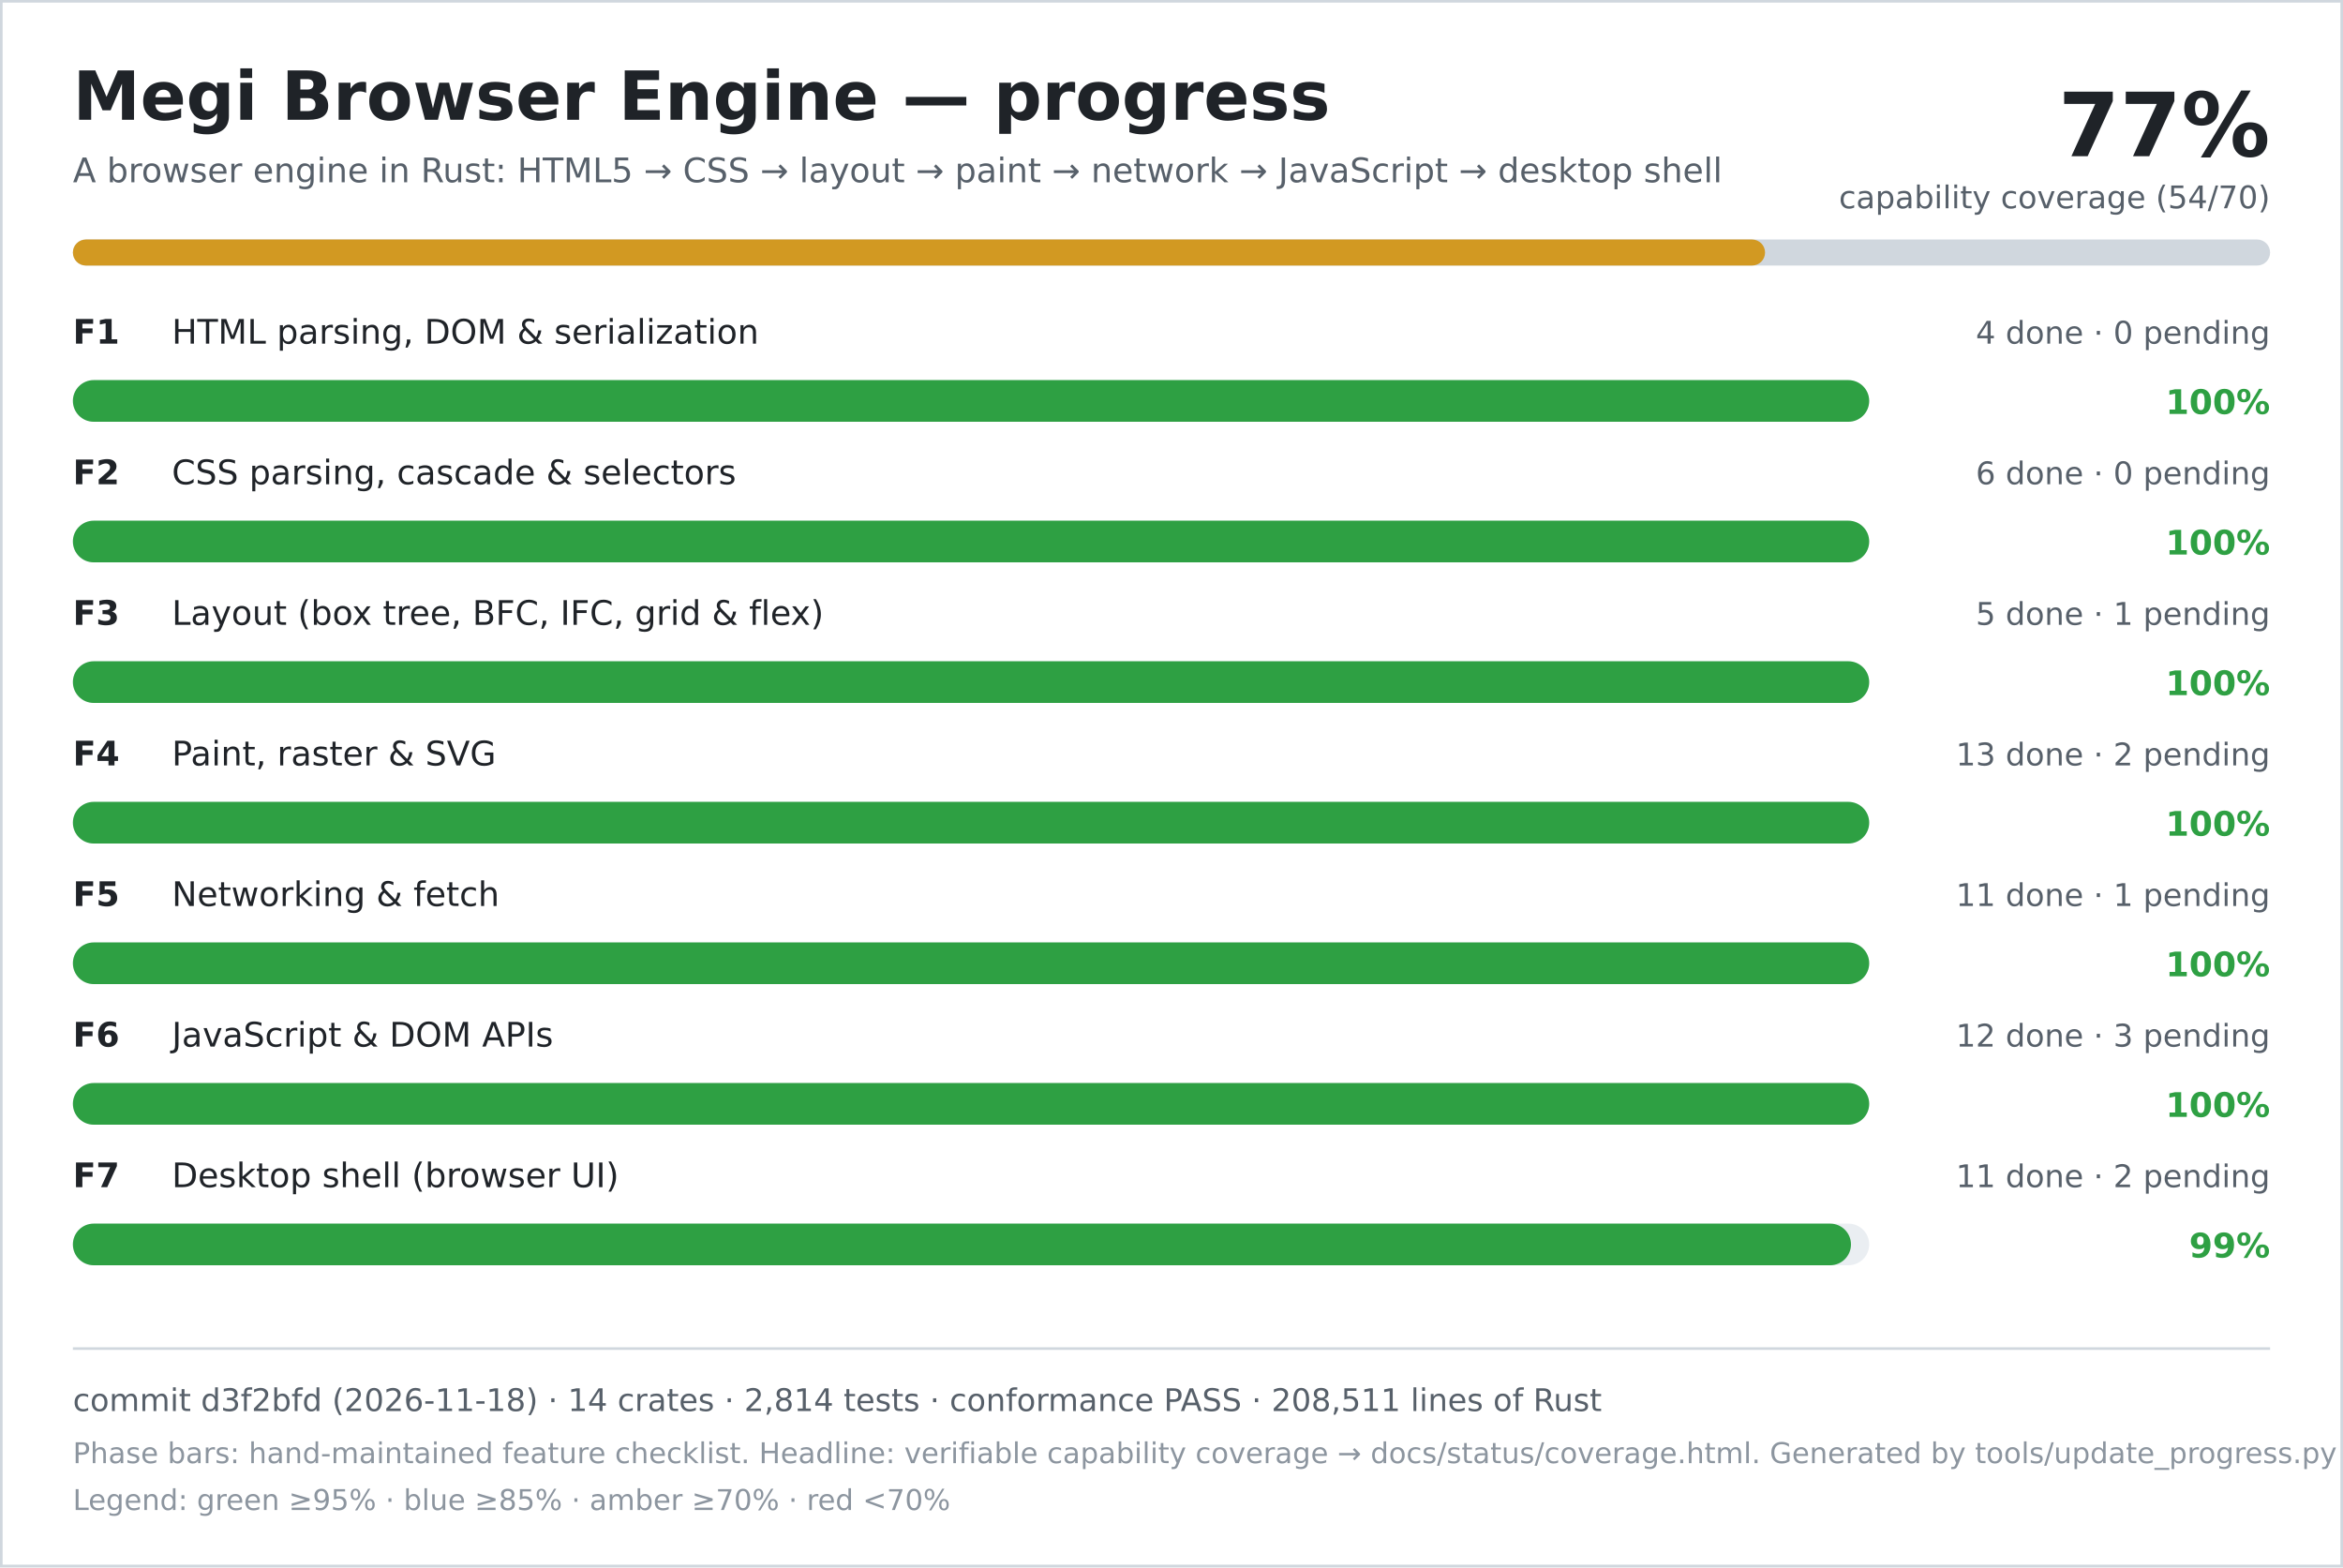
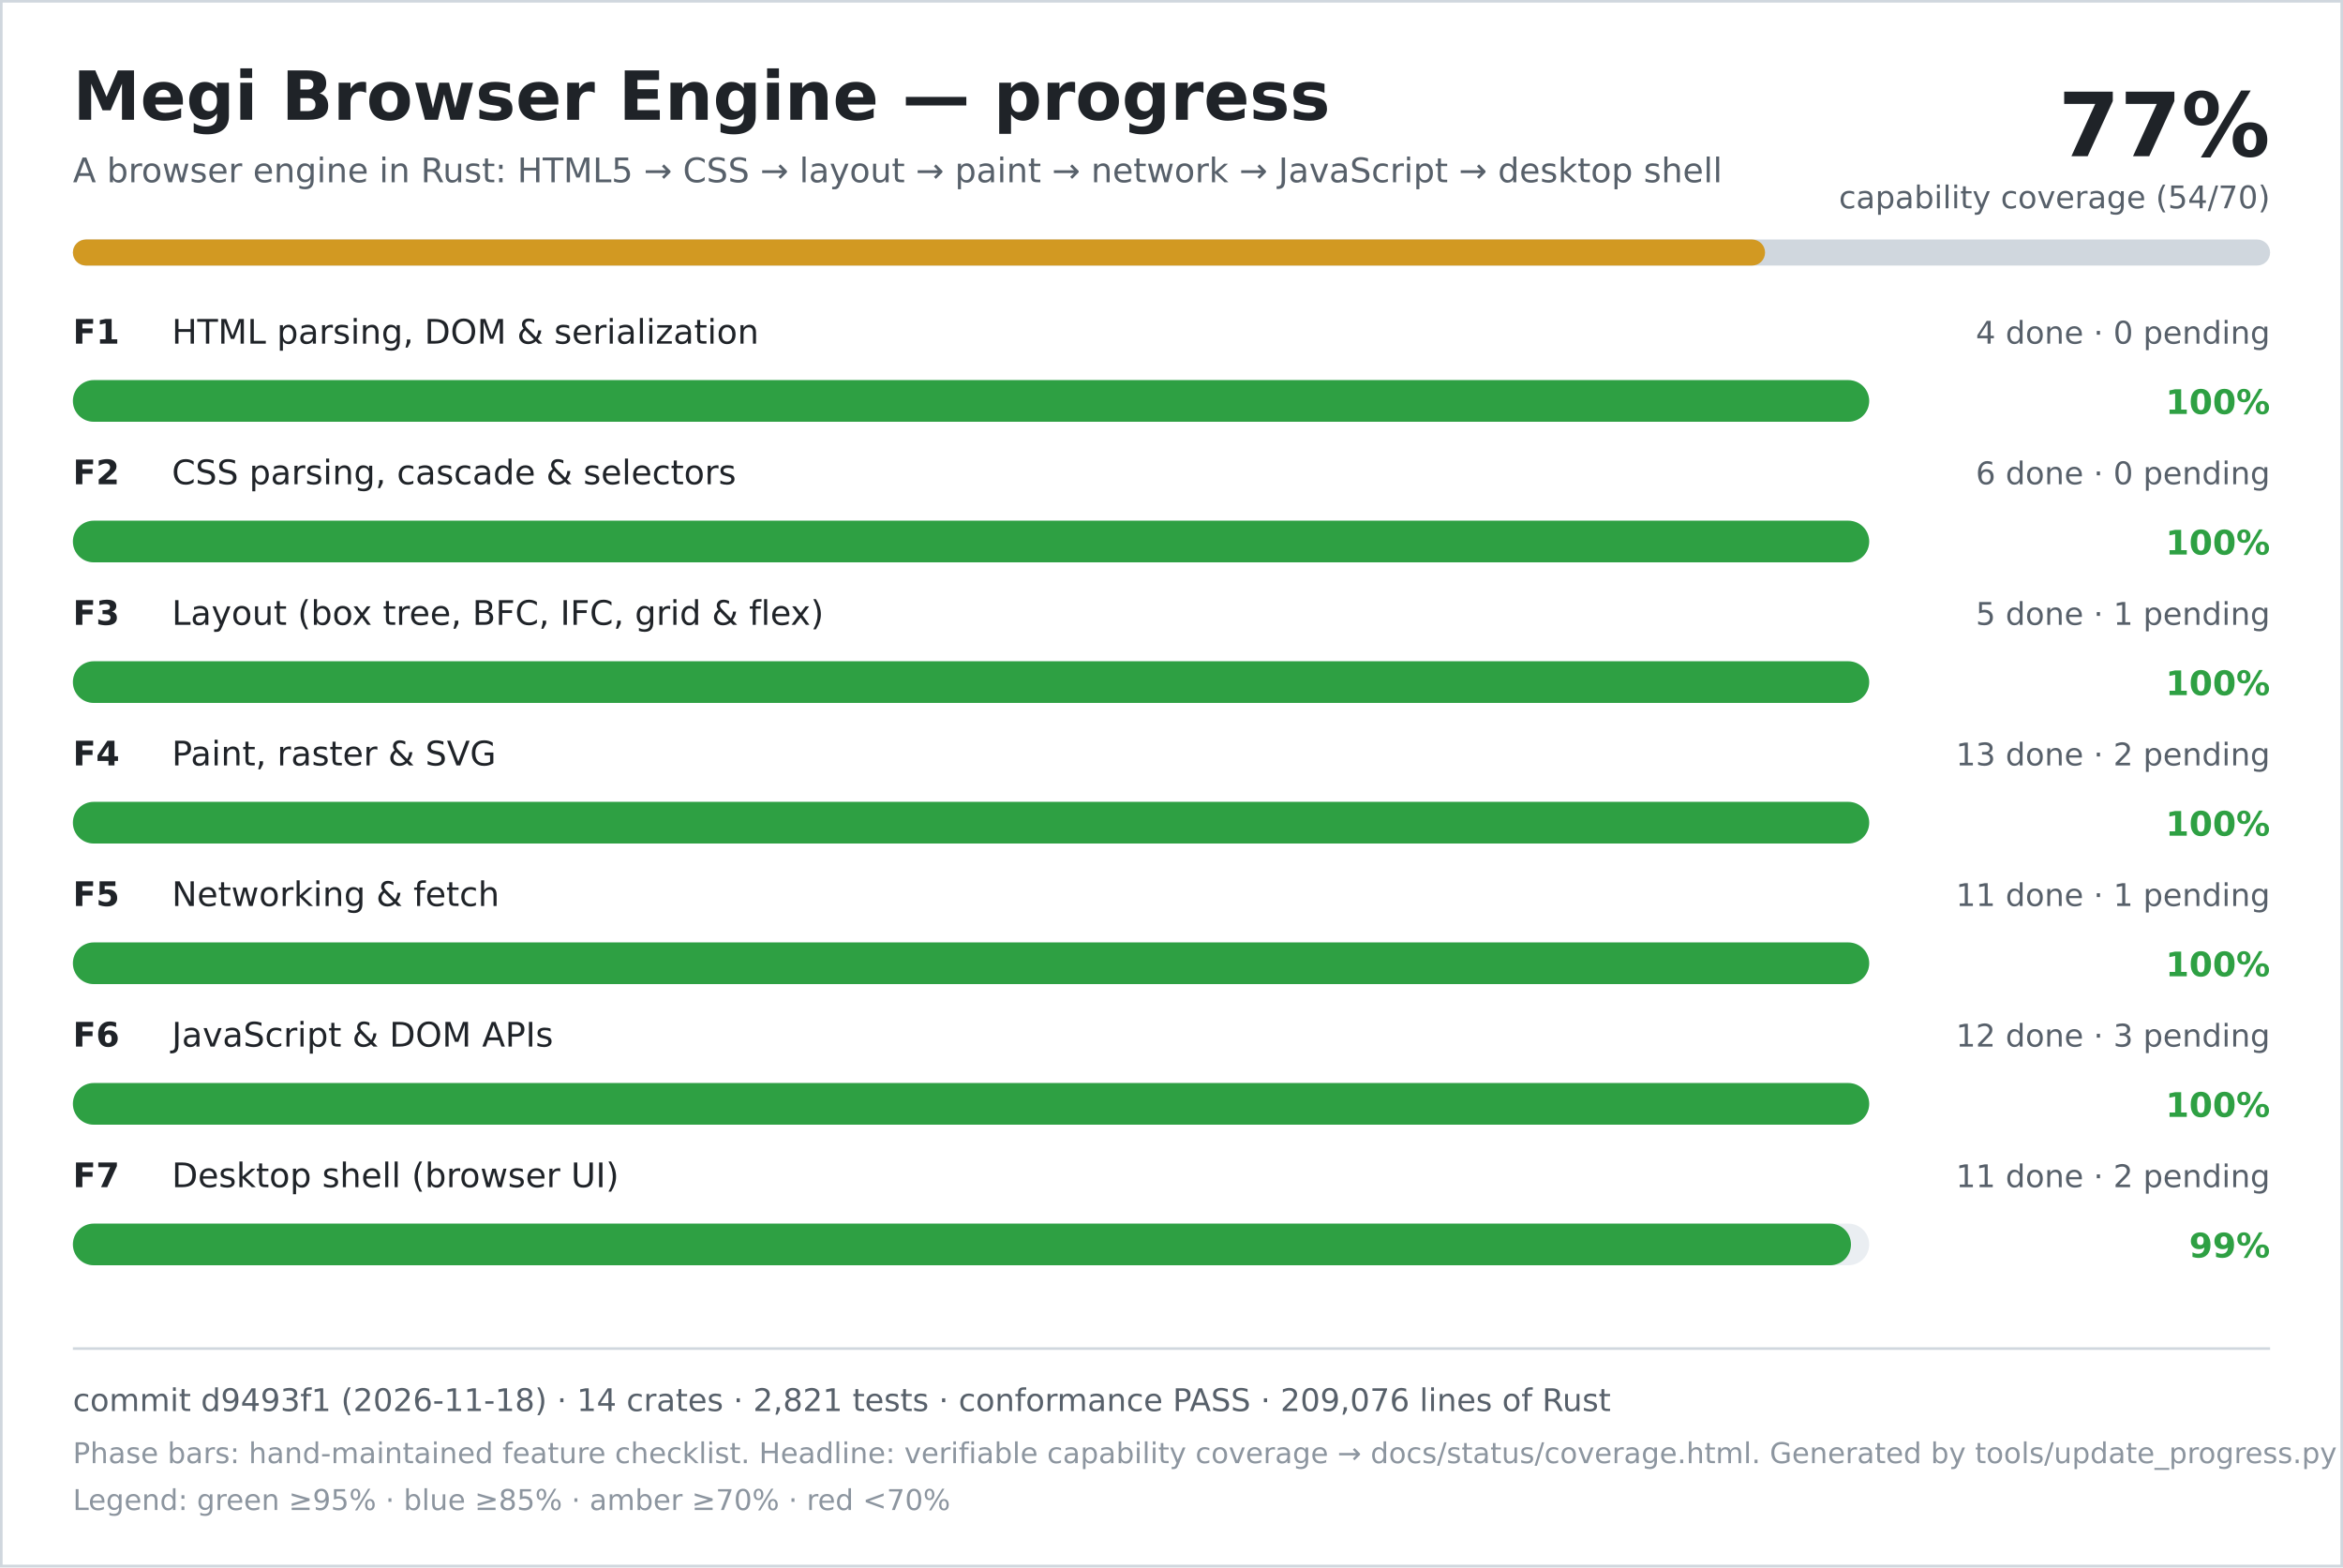
<svg xmlns="http://www.w3.org/2000/svg" width="900" height="602" viewBox="0 0 900 602" role="img" aria-labelledby="title desc">
  <rect width="900" height="602" fill="#ffffff" />
  <rect x="0.5" y="0.5" width="899" height="601" fill="none" stroke="#d0d7de" />
  <text x="28" y="46" font-family="DejaVu Sans, Verdana, sans-serif" font-size="26" font-weight="700" fill="#1f2328">Megi Browser Engine — progress</text>
  <text x="28" y="70" font-family="DejaVu Sans, Verdana, sans-serif" font-size="13" fill="#57606a">A browser engine in Rust: HTML5 → CSS → layout → paint → network → JavaScript → desktop shell</text>
  <text x="872" y="60" text-anchor="end" font-family="DejaVu Sans, Verdana, sans-serif" font-size="34" font-weight="700" fill="#1f2328">77%</text>
  <text x="872" y="80" text-anchor="end" font-family="DejaVu Sans, Verdana, sans-serif" font-size="12" fill="#57606a">capability coverage (54/70)</text>
  <rect x="28" y="92" width="844" height="10" rx="5" fill="#d0d7de" />
  <rect x="28" y="92" width="650" height="10" rx="5" fill="#d29922" />
  <text x="28" y="132" font-family="DejaVu Sans, Verdana, sans-serif" font-size="13" font-weight="700" fill="#1f2328">F1</text>
  <text x="66" y="132" font-family="DejaVu Sans, Verdana, sans-serif" font-size="13" fill="#1f2328">HTML parsing, DOM &amp; serialization</text>
  <text x="872" y="132" text-anchor="end" font-family="DejaVu Sans, Verdana, sans-serif" font-size="12" fill="#57606a">4 done · 0 pending</text>
  <rect x="28" y="146" width="690" height="16" rx="8" fill="#eaeef2" />
  <rect x="28" y="146" width="690" height="16" rx="8" fill="#2ea043" />
  <text x="872" y="159" text-anchor="end" font-family="DejaVu Sans, Verdana, sans-serif" font-size="13" font-weight="700" fill="#2ea043">100%</text>
  <text x="28" y="186" font-family="DejaVu Sans, Verdana, sans-serif" font-size="13" font-weight="700" fill="#1f2328">F2</text>
  <text x="66" y="186" font-family="DejaVu Sans, Verdana, sans-serif" font-size="13" fill="#1f2328">CSS parsing, cascade &amp; selectors</text>
  <text x="872" y="186" text-anchor="end" font-family="DejaVu Sans, Verdana, sans-serif" font-size="12" fill="#57606a">6 done · 0 pending</text>
  <rect x="28" y="200" width="690" height="16" rx="8" fill="#eaeef2" />
  <rect x="28" y="200" width="690" height="16" rx="8" fill="#2ea043" />
  <text x="872" y="213" text-anchor="end" font-family="DejaVu Sans, Verdana, sans-serif" font-size="13" font-weight="700" fill="#2ea043">100%</text>
  <text x="28" y="240" font-family="DejaVu Sans, Verdana, sans-serif" font-size="13" font-weight="700" fill="#1f2328">F3</text>
  <text x="66" y="240" font-family="DejaVu Sans, Verdana, sans-serif" font-size="13" fill="#1f2328">Layout (box tree, BFC, IFC, grid &amp; flex)</text>
  <text x="872" y="240" text-anchor="end" font-family="DejaVu Sans, Verdana, sans-serif" font-size="12" fill="#57606a">5 done · 1 pending</text>
  <rect x="28" y="254" width="690" height="16" rx="8" fill="#eaeef2" />
  <rect x="28" y="254" width="690" height="16" rx="8" fill="#2ea043" />
  <text x="872" y="267" text-anchor="end" font-family="DejaVu Sans, Verdana, sans-serif" font-size="13" font-weight="700" fill="#2ea043">100%</text>
  <text x="28" y="294" font-family="DejaVu Sans, Verdana, sans-serif" font-size="13" font-weight="700" fill="#1f2328">F4</text>
  <text x="66" y="294" font-family="DejaVu Sans, Verdana, sans-serif" font-size="13" fill="#1f2328">Paint, raster &amp; SVG</text>
  <text x="872" y="294" text-anchor="end" font-family="DejaVu Sans, Verdana, sans-serif" font-size="12" fill="#57606a">13 done · 2 pending</text>
  <rect x="28" y="308" width="690" height="16" rx="8" fill="#eaeef2" />
  <rect x="28" y="308" width="690" height="16" rx="8" fill="#2ea043" />
  <text x="872" y="321" text-anchor="end" font-family="DejaVu Sans, Verdana, sans-serif" font-size="13" font-weight="700" fill="#2ea043">100%</text>
  <text x="28" y="348" font-family="DejaVu Sans, Verdana, sans-serif" font-size="13" font-weight="700" fill="#1f2328">F5</text>
  <text x="66" y="348" font-family="DejaVu Sans, Verdana, sans-serif" font-size="13" fill="#1f2328">Networking &amp; fetch</text>
  <text x="872" y="348" text-anchor="end" font-family="DejaVu Sans, Verdana, sans-serif" font-size="12" fill="#57606a">11 done · 1 pending</text>
  <rect x="28" y="362" width="690" height="16" rx="8" fill="#eaeef2" />
  <rect x="28" y="362" width="690" height="16" rx="8" fill="#2ea043" />
  <text x="872" y="375" text-anchor="end" font-family="DejaVu Sans, Verdana, sans-serif" font-size="13" font-weight="700" fill="#2ea043">100%</text>
  <text x="28" y="402" font-family="DejaVu Sans, Verdana, sans-serif" font-size="13" font-weight="700" fill="#1f2328">F6</text>
  <text x="66" y="402" font-family="DejaVu Sans, Verdana, sans-serif" font-size="13" fill="#1f2328">JavaScript &amp; DOM APIs</text>
  <text x="872" y="402" text-anchor="end" font-family="DejaVu Sans, Verdana, sans-serif" font-size="12" fill="#57606a">12 done · 3 pending</text>
  <rect x="28" y="416" width="690" height="16" rx="8" fill="#eaeef2" />
  <rect x="28" y="416" width="690" height="16" rx="8" fill="#2ea043" />
  <text x="872" y="429" text-anchor="end" font-family="DejaVu Sans, Verdana, sans-serif" font-size="13" font-weight="700" fill="#2ea043">100%</text>
  <text x="28" y="456" font-family="DejaVu Sans, Verdana, sans-serif" font-size="13" font-weight="700" fill="#1f2328">F7</text>
  <text x="66" y="456" font-family="DejaVu Sans, Verdana, sans-serif" font-size="13" fill="#1f2328">Desktop shell (browser UI)</text>
  <text x="872" y="456" text-anchor="end" font-family="DejaVu Sans, Verdana, sans-serif" font-size="12" fill="#57606a">11 done · 2 pending</text>
  <rect x="28" y="470" width="690" height="16" rx="8" fill="#eaeef2" />
  <rect x="28" y="470" width="683" height="16" rx="8" fill="#2ea043" />
  <text x="872" y="483" text-anchor="end" font-family="DejaVu Sans, Verdana, sans-serif" font-size="13" font-weight="700" fill="#2ea043">99%</text>
  <line x1="28" y1="518" x2="872" y2="518" stroke="#d0d7de" />
-   <text x="28" y="542" font-family="DejaVu Sans, Verdana, sans-serif" font-size="12" fill="#57606a">commit d3f2bfd (2026-11-18) · 14 crates · 2,814 tests · conformance PASS · 208,511 lines of Rust</text>
+   <text x="28" y="542" font-family="DejaVu Sans, Verdana, sans-serif" font-size="12" fill="#57606a">commit d9493f1 (2026-11-18) · 14 crates · 2,821 tests · conformance PASS · 209,076 lines of Rust</text>
  <text x="28" y="562" font-family="DejaVu Sans, Verdana, sans-serif" font-size="11" fill="#8c959f">Phase bars: hand-maintained feature checklist. Headline: verifiable capability coverage → docs/status/coverage.html. Generated by tools/update_progress.py — do not edit.</text>
  <text x="28" y="580" font-family="DejaVu Sans, Verdana, sans-serif" font-size="11" fill="#8c959f">Legend: green ≥95% · blue ≥85% · amber ≥70% · red &lt;70%</text>
</svg>
